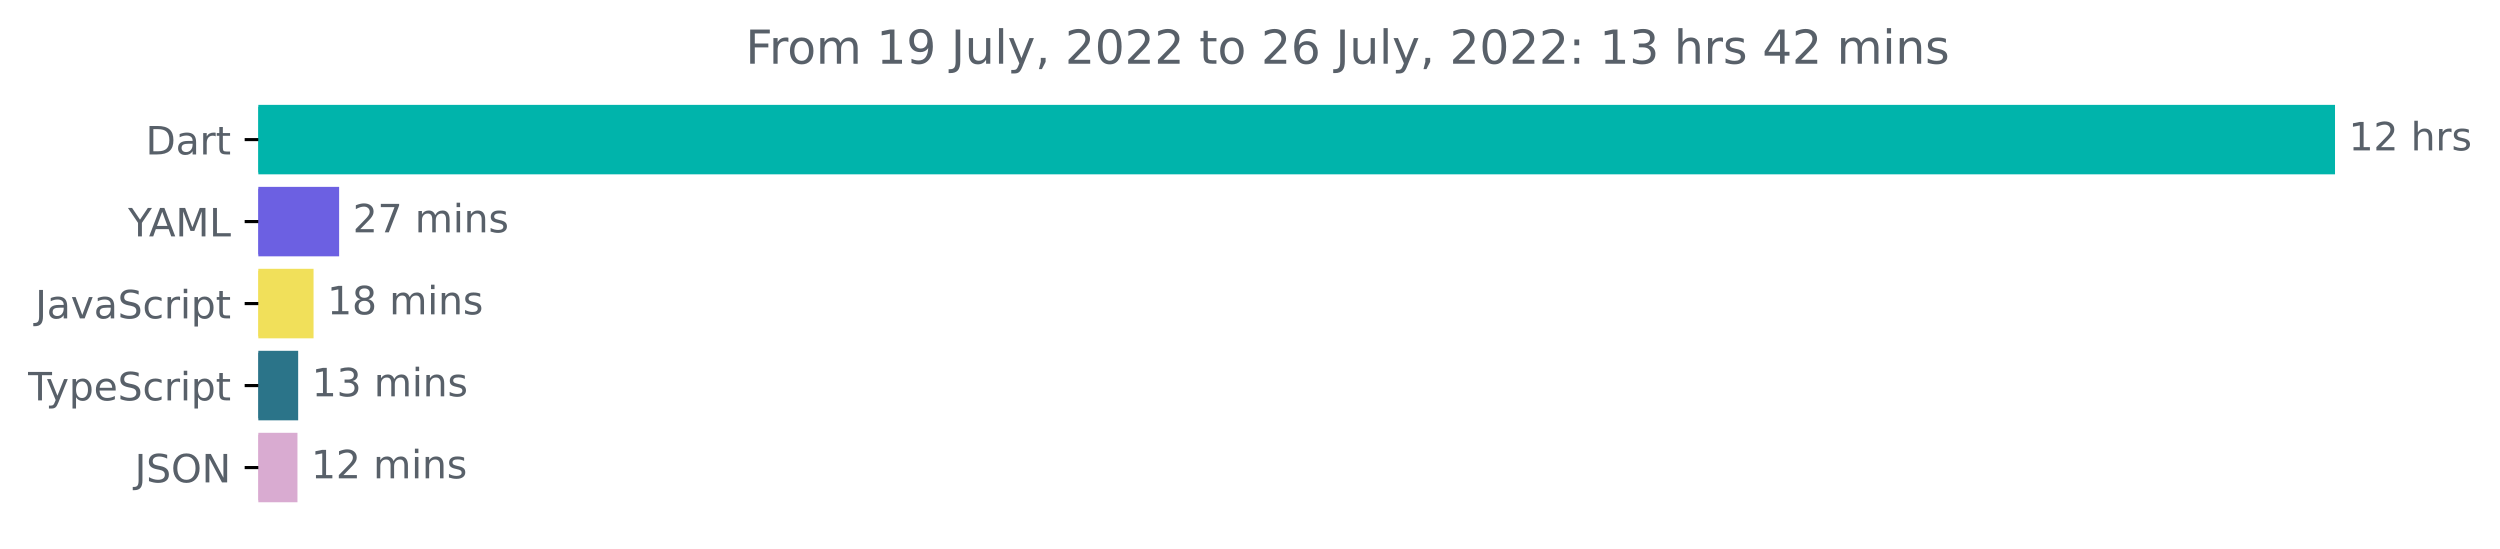
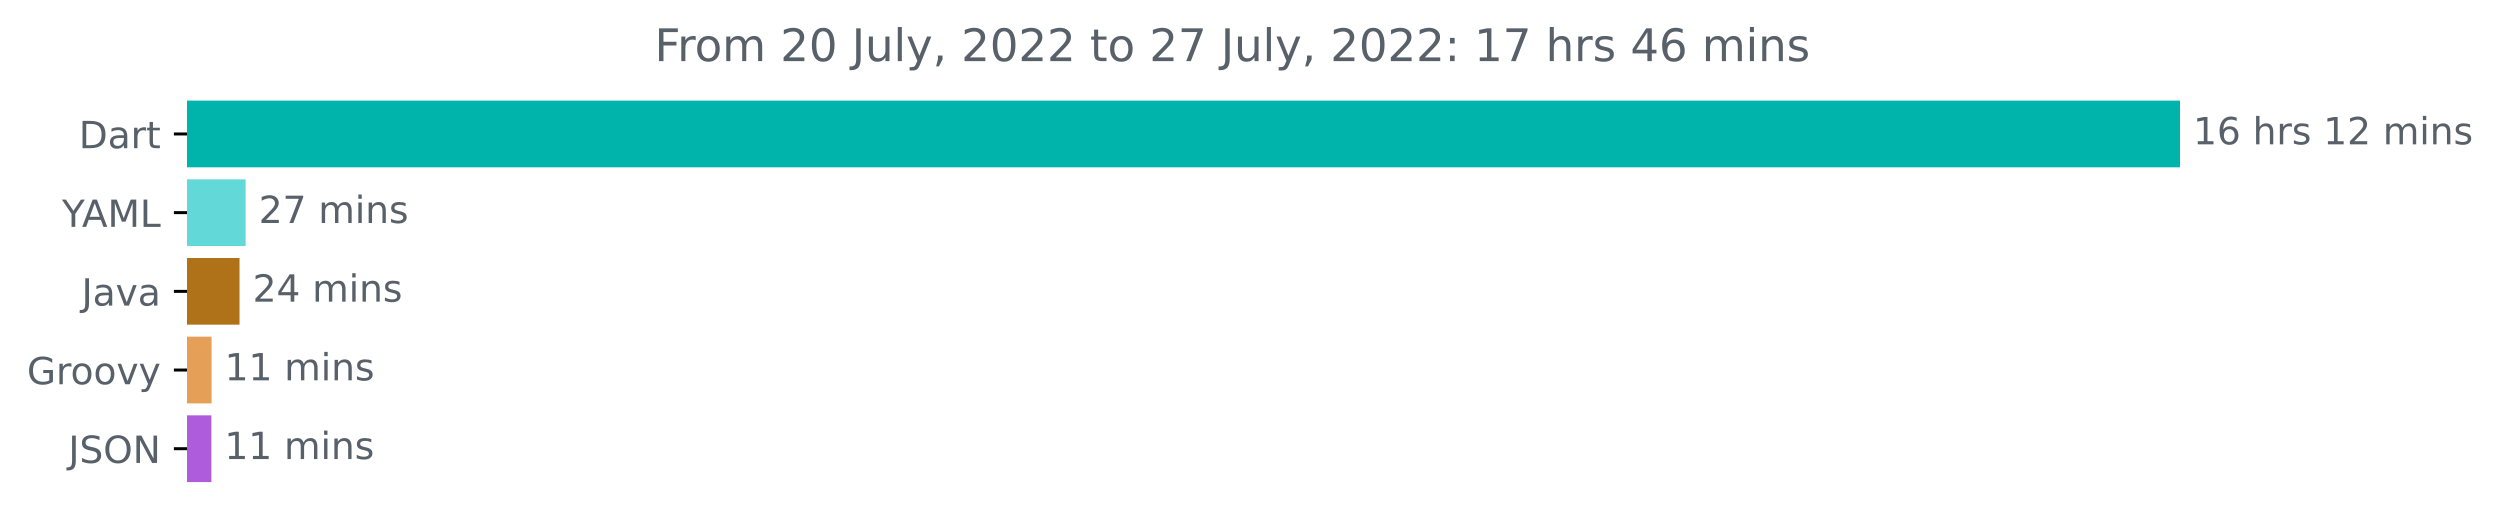
- <svg xmlns="http://www.w3.org/2000/svg" xmlns:xlink="http://www.w3.org/1999/xlink" width="640.36pt" height="140.398pt" viewBox="0 0 640.36 140.398" version="1.1">
+ <svg xmlns="http://www.w3.org/2000/svg" xmlns:xlink="http://www.w3.org/1999/xlink" width="667.246pt" height="140.398pt" viewBox="0 0 667.246 140.398" version="1.1">
  <defs>
    <style type="text/css">*{stroke-linejoin: round; stroke-linecap: butt}</style>
  </defs>
  <g id="figure_1">
    <g id="patch_1">
-       <path d="M -0 140.398  L 640.36 140.398  L 640.36 0  L -0 0  L -0 140.398  z " style="fill: none" />
+       <path d="M 0 140.398  L 667.246 140.398  L 667.246 0  L 0 0  L 0 140.398  z " style="fill: none" />
    </g>
    <g id="axes_1">
      <g id="patch_2">
-         <path d="M 66.17 27.358  L 597.599 27.358  L 597.599 44.158  L 66.17 44.158  z " clip-path="url(#pe7c665b05e)" style="fill: #00b4ab; stroke: #00b4ab; stroke-linejoin: miter" />
+         <path d="M 49.909 27.358  L 581.338 27.358  L 581.338 44.158  L 49.909 44.158  z " clip-path="url(#p215255eb0d)" style="fill: #00b4ab; stroke: #00b4ab; stroke-linejoin: miter" />
      </g>
      <g id="patch_3">
-         <path d="M 66.17 48.358  L 86.365 48.358  L 86.365 65.158  L 66.17 65.158  z " clip-path="url(#pe7c665b05e)" style="fill: #6c60e2; stroke: #6c60e2; stroke-linejoin: miter" />
+         <path d="M 49.909 48.358  L 65.061 48.358  L 65.061 65.158  L 49.909 65.158  z " clip-path="url(#p215255eb0d)" style="fill: #63d8d9; stroke: #63d8d9; stroke-linejoin: miter" />
      </g>
      <g id="patch_4">
-         <path d="M 66.17 69.358  L 79.815 69.358  L 79.815 86.158  L 66.17 86.158  z " clip-path="url(#pe7c665b05e)" style="fill: #f1e05a; stroke: #f1e05a; stroke-linejoin: miter" />
+         <path d="M 49.909 69.358  L 63.43 69.358  L 63.43 86.158  L 49.909 86.158  z " clip-path="url(#p215255eb0d)" style="fill: #b07219; stroke: #b07219; stroke-linejoin: miter" />
      </g>
      <g id="patch_5">
-         <path d="M 66.17 90.358  L 75.873 90.358  L 75.873 107.158  L 66.17 107.158  z " clip-path="url(#pe7c665b05e)" style="fill: #2b7489; stroke: #2b7489; stroke-linejoin: miter" />
+         <path d="M 49.909 90.358  L 55.97 90.358  L 55.97 107.158  L 49.909 107.158  z " clip-path="url(#p215255eb0d)" style="fill: #e69f56; stroke: #e69f56; stroke-linejoin: miter" />
      </g>
      <g id="patch_6">
-         <path d="M 66.17 111.358  L 75.692 111.358  L 75.692 128.158  L 66.17 128.158  z " clip-path="url(#pe7c665b05e)" style="fill: #d9abd1; stroke: #d9abd1; stroke-linejoin: miter" />
+         <path d="M 49.909 111.358  L 55.912 111.358  L 55.912 128.158  L 49.909 128.158  z " clip-path="url(#p215255eb0d)" style="fill: #af5cdc; stroke: #af5cdc; stroke-linejoin: miter" />
      </g>
      <g id="matplotlib.axis_1" />
      <g id="matplotlib.axis_2">
        <g id="ytick_1">
          <g id="line2d_1">
            <defs>
-               <path id="m31f413a1bf" d="M 0 0  L -3.5 0  " style="stroke: #000000; stroke-width: 0.8" />
+               <path id="m5a1bf8f058" d="M 0 0  L -3.5 0  " style="stroke: #000000; stroke-width: 0.8" />
            </defs>
            <g>
-               <use xlink:href="#m31f413a1bf" x="66.17" y="35.758" style="stroke: #000000; stroke-width: 0.8" />
+               <use xlink:href="#m5a1bf8f058" x="49.909" y="35.758" style="stroke: #000000; stroke-width: 0.8" />
            </g>
          </g>
          <g id="text_1">
-             <g style="fill: #586069" transform="translate(37.31094 39.55734)scale(0.1 -0.1)">
+             <g style="fill: #586069" transform="translate(21.05 39.55734)scale(0.1 -0.1)">
              <defs>
                <path id="DejaVuSans-44" d="M 1259 4147  L 1259 519  L 2022 519  Q 2988 519 3436 956  Q 3884 1394 3884 2338  Q 3884 3275 3436 3711  Q 2988 4147 2022 4147  L 1259 4147  z M 628 4666  L 1925 4666  Q 3281 4666 3915 4102  Q 4550 3538 4550 2338  Q 4550 1131 3912 565  Q 3275 0 1925 0  L 628 0  L 628 4666  z " transform="scale(0.015625)" />
                <path id="DejaVuSans-61" d="M 2194 1759  Q 1497 1759 1228 1600  Q 959 1441 959 1056  Q 959 750 1161 570  Q 1363 391 1709 391  Q 2188 391 2477 730  Q 2766 1069 2766 1631  L 2766 1759  L 2194 1759  z M 3341 1997  L 3341 0  L 2766 0  L 2766 531  Q 2569 213 2275 61  Q 1981 -91 1556 -91  Q 1019 -91 701 211  Q 384 513 384 1019  Q 384 1609 779 1909  Q 1175 2209 1959 2209  L 2766 2209  L 2766 2266  Q 2766 2663 2505 2880  Q 2244 3097 1772 3097  Q 1472 3097 1187 3025  Q 903 2953 641 2809  L 641 3341  Q 956 3463 1253 3523  Q 1550 3584 1831 3584  Q 2591 3584 2966 3190  Q 3341 2797 3341 1997  z " transform="scale(0.015625)" />
                <path id="DejaVuSans-72" d="M 2631 2963  Q 2534 3019 2420 3045  Q 2306 3072 2169 3072  Q 1681 3072 1420 2755  Q 1159 2438 1159 1844  L 1159 0  L 581 0  L 581 3500  L 1159 3500  L 1159 2956  Q 1341 3275 1631 3429  Q 1922 3584 2338 3584  Q 2397 3584 2469 3576  Q 2541 3569 2628 3553  L 2631 2963  z " transform="scale(0.015625)" />
                <path id="DejaVuSans-74" d="M 1172 4494  L 1172 3500  L 2356 3500  L 2356 3053  L 1172 3053  L 1172 1153  Q 1172 725 1289 603  Q 1406 481 1766 481  L 2356 481  L 2356 0  L 1766 0  Q 1100 0 847 248  Q 594 497 594 1153  L 594 3053  L 172 3053  L 172 3500  L 594 3500  L 594 4494  L 1172 4494  z " transform="scale(0.015625)" />
              </defs>
              <use xlink:href="#DejaVuSans-44" />
              <use xlink:href="#DejaVuSans-61" x="77.002" />
              <use xlink:href="#DejaVuSans-72" x="138.281" />
              <use xlink:href="#DejaVuSans-74" x="179.395" />
            </g>
          </g>
        </g>
        <g id="ytick_2">
          <g id="line2d_2">
            <g>
-               <use xlink:href="#m31f413a1bf" x="66.17" y="56.758" style="stroke: #000000; stroke-width: 0.8" />
+               <use xlink:href="#m5a1bf8f058" x="49.909" y="56.758" style="stroke: #000000; stroke-width: 0.8" />
            </g>
          </g>
          <g id="text_2">
-             <g style="fill: #586069" transform="translate(32.79688 60.55734)scale(0.1 -0.1)">
+             <g style="fill: #586069" transform="translate(16.53594 60.55734)scale(0.1 -0.1)">
              <defs>
                <path id="DejaVuSans-59" d="M -13 4666  L 666 4666  L 1959 2747  L 3244 4666  L 3922 4666  L 2272 2222  L 2272 0  L 1638 0  L 1638 2222  L -13 4666  z " transform="scale(0.015625)" />
                <path id="DejaVuSans-41" d="M 2188 4044  L 1331 1722  L 3047 1722  L 2188 4044  z M 1831 4666  L 2547 4666  L 4325 0  L 3669 0  L 3244 1197  L 1141 1197  L 716 0  L 50 0  L 1831 4666  z " transform="scale(0.015625)" />
                <path id="DejaVuSans-4d" d="M 628 4666  L 1569 4666  L 2759 1491  L 3956 4666  L 4897 4666  L 4897 0  L 4281 0  L 4281 4097  L 3078 897  L 2444 897  L 1241 4097  L 1241 0  L 628 0  L 628 4666  z " transform="scale(0.015625)" />
                <path id="DejaVuSans-4c" d="M 628 4666  L 1259 4666  L 1259 531  L 3531 531  L 3531 0  L 628 0  L 628 4666  z " transform="scale(0.015625)" />
              </defs>
              <use xlink:href="#DejaVuSans-59" />
              <use xlink:href="#DejaVuSans-41" x="53.334" />
              <use xlink:href="#DejaVuSans-4d" x="121.742" />
              <use xlink:href="#DejaVuSans-4c" x="208.021" />
            </g>
          </g>
        </g>
        <g id="ytick_3">
          <g id="line2d_3">
            <g>
-               <use xlink:href="#m31f413a1bf" x="66.17" y="77.758" style="stroke: #000000; stroke-width: 0.8" />
+               <use xlink:href="#m5a1bf8f058" x="49.909" y="77.758" style="stroke: #000000; stroke-width: 0.8" />
            </g>
          </g>
          <g id="text_3">
-             <g style="fill: #586069" transform="translate(9.040625 81.55734)scale(0.1 -0.1)">
+             <g style="fill: #586069" transform="translate(21.78438 81.55734)scale(0.1 -0.1)">
              <defs>
                <path id="DejaVuSans-4a" d="M 628 4666  L 1259 4666  L 1259 325  Q 1259 -519 939 -900  Q 619 -1281 -91 -1281  L -331 -1281  L -331 -750  L -134 -750  Q 284 -750 456 -515  Q 628 -281 628 325  L 628 4666  z " transform="scale(0.015625)" />
                <path id="DejaVuSans-76" d="M 191 3500  L 800 3500  L 1894 563  L 2988 3500  L 3597 3500  L 2284 0  L 1503 0  L 191 3500  z " transform="scale(0.015625)" />
-                 <path id="DejaVuSans-53" d="M 3425 4513  L 3425 3897  Q 3066 4069 2747 4153  Q 2428 4238 2131 4238  Q 1616 4238 1336 4038  Q 1056 3838 1056 3469  Q 1056 3159 1242 3001  Q 1428 2844 1947 2747  L 2328 2669  Q 3034 2534 3370 2195  Q 3706 1856 3706 1288  Q 3706 609 3251 259  Q 2797 -91 1919 -91  Q 1588 -91 1214 -16  Q 841 59 441 206  L 441 856  Q 825 641 1194 531  Q 1563 422 1919 422  Q 2459 422 2753 634  Q 3047 847 3047 1241  Q 3047 1584 2836 1778  Q 2625 1972 2144 2069  L 1759 2144  Q 1053 2284 737 2584  Q 422 2884 422 3419  Q 422 4038 858 4394  Q 1294 4750 2059 4750  Q 2388 4750 2728 4690  Q 3069 4631 3425 4513  z " transform="scale(0.015625)" />
-                 <path id="DejaVuSans-63" d="M 3122 3366  L 3122 2828  Q 2878 2963 2633 3030  Q 2388 3097 2138 3097  Q 1578 3097 1268 2742  Q 959 2388 959 1747  Q 959 1106 1268 751  Q 1578 397 2138 397  Q 2388 397 2633 464  Q 2878 531 3122 666  L 3122 134  Q 2881 22 2623 -34  Q 2366 -91 2075 -91  Q 1284 -91 818 406  Q 353 903 353 1747  Q 353 2603 823 3093  Q 1294 3584 2113 3584  Q 2378 3584 2631 3529  Q 2884 3475 3122 3366  z " transform="scale(0.015625)" />
-                 <path id="DejaVuSans-69" d="M 603 3500  L 1178 3500  L 1178 0  L 603 0  L 603 3500  z M 603 4863  L 1178 4863  L 1178 4134  L 603 4134  L 603 4863  z " transform="scale(0.015625)" />
-                 <path id="DejaVuSans-70" d="M 1159 525  L 1159 -1331  L 581 -1331  L 581 3500  L 1159 3500  L 1159 2969  Q 1341 3281 1617 3432  Q 1894 3584 2278 3584  Q 2916 3584 3314 3078  Q 3713 2572 3713 1747  Q 3713 922 3314 415  Q 2916 -91 2278 -91  Q 1894 -91 1617 61  Q 1341 213 1159 525  z M 3116 1747  Q 3116 2381 2855 2742  Q 2594 3103 2138 3103  Q 1681 3103 1420 2742  Q 1159 2381 1159 1747  Q 1159 1113 1420 752  Q 1681 391 2138 391  Q 2594 391 2855 752  Q 3116 1113 3116 1747  z " transform="scale(0.015625)" />
              </defs>
              <use xlink:href="#DejaVuSans-4a" />
              <use xlink:href="#DejaVuSans-61" x="29.492" />
              <use xlink:href="#DejaVuSans-76" x="90.771" />
              <use xlink:href="#DejaVuSans-61" x="149.951" />
-               <use xlink:href="#DejaVuSans-53" x="211.23" />
-               <use xlink:href="#DejaVuSans-63" x="274.707" />
-               <use xlink:href="#DejaVuSans-72" x="329.688" />
-               <use xlink:href="#DejaVuSans-69" x="370.801" />
-               <use xlink:href="#DejaVuSans-70" x="398.584" />
-               <use xlink:href="#DejaVuSans-74" x="462.061" />
            </g>
          </g>
        </g>
        <g id="ytick_4">
          <g id="line2d_4">
            <g>
-               <use xlink:href="#m31f413a1bf" x="66.17" y="98.758" style="stroke: #000000; stroke-width: 0.8" />
+               <use xlink:href="#m5a1bf8f058" x="49.909" y="98.758" style="stroke: #000000; stroke-width: 0.8" />
            </g>
          </g>
          <g id="text_4">
            <g style="fill: #586069" transform="translate(7.2 102.5573)scale(0.1 -0.1)">
              <defs>
-                 <path id="DejaVuSans-54" d="M -19 4666  L 3928 4666  L 3928 4134  L 2272 4134  L 2272 0  L 1638 0  L 1638 4134  L -19 4134  L -19 4666  z " transform="scale(0.015625)" />
+                 <path id="DejaVuSans-47" d="M 3809 666  L 3809 1919  L 2778 1919  L 2778 2438  L 4434 2438  L 4434 434  Q 4069 175 3628 42  Q 3188 -91 2688 -91  Q 1594 -91 976 548  Q 359 1188 359 2328  Q 359 3472 976 4111  Q 1594 4750 2688 4750  Q 3144 4750 3555 4637  Q 3966 4525 4313 4306  L 4313 3634  Q 3963 3931 3569 4081  Q 3175 4231 2741 4231  Q 1884 4231 1454 3753  Q 1025 3275 1025 2328  Q 1025 1384 1454 906  Q 1884 428 2741 428  Q 3075 428 3337 486  Q 3600 544 3809 666  z " transform="scale(0.015625)" />
+                 <path id="DejaVuSans-6f" d="M 1959 3097  Q 1497 3097 1228 2736  Q 959 2375 959 1747  Q 959 1119 1226 758  Q 1494 397 1959 397  Q 2419 397 2687 759  Q 2956 1122 2956 1747  Q 2956 2369 2687 2733  Q 2419 3097 1959 3097  z M 1959 3584  Q 2709 3584 3137 3096  Q 3566 2609 3566 1747  Q 3566 888 3137 398  Q 2709 -91 1959 -91  Q 1206 -91 779 398  Q 353 888 353 1747  Q 353 2609 779 3096  Q 1206 3584 1959 3584  z " transform="scale(0.015625)" />
                <path id="DejaVuSans-79" d="M 2059 -325  Q 1816 -950 1584 -1140  Q 1353 -1331 966 -1331  L 506 -1331  L 506 -850  L 844 -850  Q 1081 -850 1212 -737  Q 1344 -625 1503 -206  L 1606 56  L 191 3500  L 800 3500  L 1894 763  L 2988 3500  L 3597 3500  L 2059 -325  z " transform="scale(0.015625)" />
-                 <path id="DejaVuSans-65" d="M 3597 1894  L 3597 1613  L 953 1613  Q 991 1019 1311 708  Q 1631 397 2203 397  Q 2534 397 2845 478  Q 3156 559 3463 722  L 3463 178  Q 3153 47 2828 -22  Q 2503 -91 2169 -91  Q 1331 -91 842 396  Q 353 884 353 1716  Q 353 2575 817 3079  Q 1281 3584 2069 3584  Q 2775 3584 3186 3129  Q 3597 2675 3597 1894  z M 3022 2063  Q 3016 2534 2758 2815  Q 2500 3097 2075 3097  Q 1594 3097 1305 2825  Q 1016 2553 972 2059  L 3022 2063  z " transform="scale(0.015625)" />
-               </defs>
-               <use xlink:href="#DejaVuSans-54" />
-               <use xlink:href="#DejaVuSans-79" x="45.459" />
-               <use xlink:href="#DejaVuSans-70" x="104.639" />
-               <use xlink:href="#DejaVuSans-65" x="168.115" />
-               <use xlink:href="#DejaVuSans-53" x="229.639" />
-               <use xlink:href="#DejaVuSans-63" x="293.115" />
-               <use xlink:href="#DejaVuSans-72" x="348.096" />
-               <use xlink:href="#DejaVuSans-69" x="389.209" />
-               <use xlink:href="#DejaVuSans-70" x="416.992" />
-               <use xlink:href="#DejaVuSans-74" x="480.469" />
+               </defs>
+               <use xlink:href="#DejaVuSans-47" />
+               <use xlink:href="#DejaVuSans-72" x="77.49" />
+               <use xlink:href="#DejaVuSans-6f" x="116.354" />
+               <use xlink:href="#DejaVuSans-6f" x="177.535" />
+               <use xlink:href="#DejaVuSans-76" x="238.717" />
+               <use xlink:href="#DejaVuSans-79" x="297.896" />
            </g>
          </g>
        </g>
        <g id="ytick_5">
          <g id="line2d_5">
            <g>
-               <use xlink:href="#m31f413a1bf" x="66.17" y="119.758" style="stroke: #000000; stroke-width: 0.8" />
+               <use xlink:href="#m5a1bf8f058" x="49.909" y="119.758" style="stroke: #000000; stroke-width: 0.8" />
            </g>
          </g>
          <g id="text_5">
-             <g style="fill: #586069" transform="translate(34.51875 123.5573)scale(0.1 -0.1)">
-               <defs>
+             <g style="fill: #586069" transform="translate(18.25781 123.5573)scale(0.1 -0.1)">
+               <defs>
+                 <path id="DejaVuSans-53" d="M 3425 4513  L 3425 3897  Q 3066 4069 2747 4153  Q 2428 4238 2131 4238  Q 1616 4238 1336 4038  Q 1056 3838 1056 3469  Q 1056 3159 1242 3001  Q 1428 2844 1947 2747  L 2328 2669  Q 3034 2534 3370 2195  Q 3706 1856 3706 1288  Q 3706 609 3251 259  Q 2797 -91 1919 -91  Q 1588 -91 1214 -16  Q 841 59 441 206  L 441 856  Q 825 641 1194 531  Q 1563 422 1919 422  Q 2459 422 2753 634  Q 3047 847 3047 1241  Q 3047 1584 2836 1778  Q 2625 1972 2144 2069  L 1759 2144  Q 1053 2284 737 2584  Q 422 2884 422 3419  Q 422 4038 858 4394  Q 1294 4750 2059 4750  Q 2388 4750 2728 4690  Q 3069 4631 3425 4513  z " transform="scale(0.015625)" />
                <path id="DejaVuSans-4f" d="M 2522 4238  Q 1834 4238 1429 3725  Q 1025 3213 1025 2328  Q 1025 1447 1429 934  Q 1834 422 2522 422  Q 3209 422 3611 934  Q 4013 1447 4013 2328  Q 4013 3213 3611 3725  Q 3209 4238 2522 4238  z M 2522 4750  Q 3503 4750 4090 4092  Q 4678 3434 4678 2328  Q 4678 1225 4090 567  Q 3503 -91 2522 -91  Q 1538 -91 948 565  Q 359 1222 359 2328  Q 359 3434 948 4092  Q 1538 4750 2522 4750  z " transform="scale(0.015625)" />
                <path id="DejaVuSans-4e" d="M 628 4666  L 1478 4666  L 3547 763  L 3547 4666  L 4159 4666  L 4159 0  L 3309 0  L 1241 3903  L 1241 0  L 628 0  L 628 4666  z " transform="scale(0.015625)" />
              </defs>
              <use xlink:href="#DejaVuSans-4a" />
              <use xlink:href="#DejaVuSans-53" x="29.492" />
              <use xlink:href="#DejaVuSans-4f" x="92.969" />
              <use xlink:href="#DejaVuSans-4e" x="171.68" />
            </g>
          </g>
        </g>
      </g>
      <g id="text_6">
-         <g style="fill: #586069" transform="translate(601.5989 38.5175)scale(0.1 -0.1)">
+         <g style="fill: #586069" transform="translate(585.3379 38.5175)scale(0.1 -0.1)">
          <defs>
            <path id="DejaVuSans-31" d="M 794 531  L 1825 531  L 1825 4091  L 703 3866  L 703 4441  L 1819 4666  L 2450 4666  L 2450 531  L 3481 531  L 3481 0  L 794 0  L 794 531  z " transform="scale(0.015625)" />
-             <path id="DejaVuSans-32" d="M 1228 531  L 3431 531  L 3431 0  L 469 0  L 469 531  Q 828 903 1448 1529  Q 2069 2156 2228 2338  Q 2531 2678 2651 2914  Q 2772 3150 2772 3378  Q 2772 3750 2511 3984  Q 2250 4219 1831 4219  Q 1534 4219 1204 4116  Q 875 4013 500 3803  L 500 4441  Q 881 4594 1212 4672  Q 1544 4750 1819 4750  Q 2544 4750 2975 4387  Q 3406 4025 3406 3419  Q 3406 3131 3298 2873  Q 3191 2616 2906 2266  Q 2828 2175 2409 1742  Q 1991 1309 1228 531  z " transform="scale(0.015625)" />
+             <path id="DejaVuSans-36" d="M 2113 2584  Q 1688 2584 1439 2293  Q 1191 2003 1191 1497  Q 1191 994 1439 701  Q 1688 409 2113 409  Q 2538 409 2786 701  Q 3034 994 3034 1497  Q 3034 2003 2786 2293  Q 2538 2584 2113 2584  z M 3366 4563  L 3366 3988  Q 3128 4100 2886 4159  Q 2644 4219 2406 4219  Q 1781 4219 1451 3797  Q 1122 3375 1075 2522  Q 1259 2794 1537 2939  Q 1816 3084 2150 3084  Q 2853 3084 3261 2657  Q 3669 2231 3669 1497  Q 3669 778 3244 343  Q 2819 -91 2113 -91  Q 1303 -91 875 529  Q 447 1150 447 2328  Q 447 3434 972 4092  Q 1497 4750 2381 4750  Q 2619 4750 2861 4703  Q 3103 4656 3366 4563  z " transform="scale(0.015625)" />
            <path id="DejaVuSans-20" transform="scale(0.015625)" />
            <path id="DejaVuSans-68" d="M 3513 2113  L 3513 0  L 2938 0  L 2938 2094  Q 2938 2591 2744 2837  Q 2550 3084 2163 3084  Q 1697 3084 1428 2787  Q 1159 2491 1159 1978  L 1159 0  L 581 0  L 581 4863  L 1159 4863  L 1159 2956  Q 1366 3272 1645 3428  Q 1925 3584 2291 3584  Q 2894 3584 3203 3211  Q 3513 2838 3513 2113  z " transform="scale(0.015625)" />
            <path id="DejaVuSans-73" d="M 2834 3397  L 2834 2853  Q 2591 2978 2328 3040  Q 2066 3103 1784 3103  Q 1356 3103 1142 2972  Q 928 2841 928 2578  Q 928 2378 1081 2264  Q 1234 2150 1697 2047  L 1894 2003  Q 2506 1872 2764 1633  Q 3022 1394 3022 966  Q 3022 478 2636 193  Q 2250 -91 1575 -91  Q 1294 -91 989 -36  Q 684 19 347 128  L 347 722  Q 666 556 975 473  Q 1284 391 1588 391  Q 1994 391 2212 530  Q 2431 669 2431 922  Q 2431 1156 2273 1281  Q 2116 1406 1581 1522  L 1381 1569  Q 847 1681 609 1914  Q 372 2147 372 2553  Q 372 3047 722 3315  Q 1072 3584 1716 3584  Q 2034 3584 2315 3537  Q 2597 3491 2834 3397  z " transform="scale(0.015625)" />
+             <path id="DejaVuSans-32" d="M 1228 531  L 3431 531  L 3431 0  L 469 0  L 469 531  Q 828 903 1448 1529  Q 2069 2156 2228 2338  Q 2531 2678 2651 2914  Q 2772 3150 2772 3378  Q 2772 3750 2511 3984  Q 2250 4219 1831 4219  Q 1534 4219 1204 4116  Q 875 4013 500 3803  L 500 4441  Q 881 4594 1212 4672  Q 1544 4750 1819 4750  Q 2544 4750 2975 4387  Q 3406 4025 3406 3419  Q 3406 3131 3298 2873  Q 3191 2616 2906 2266  Q 2828 2175 2409 1742  Q 1991 1309 1228 531  z " transform="scale(0.015625)" />
+             <path id="DejaVuSans-6d" d="M 3328 2828  Q 3544 3216 3844 3400  Q 4144 3584 4550 3584  Q 5097 3584 5394 3201  Q 5691 2819 5691 2113  L 5691 0  L 5113 0  L 5113 2094  Q 5113 2597 4934 2840  Q 4756 3084 4391 3084  Q 3944 3084 3684 2787  Q 3425 2491 3425 1978  L 3425 0  L 2847 0  L 2847 2094  Q 2847 2600 2669 2842  Q 2491 3084 2119 3084  Q 1678 3084 1418 2786  Q 1159 2488 1159 1978  L 1159 0  L 581 0  L 581 3500  L 1159 3500  L 1159 2956  Q 1356 3278 1631 3431  Q 1906 3584 2284 3584  Q 2666 3584 2933 3390  Q 3200 3197 3328 2828  z " transform="scale(0.015625)" />
+             <path id="DejaVuSans-69" d="M 603 3500  L 1178 3500  L 1178 0  L 603 0  L 603 3500  z M 603 4863  L 1178 4863  L 1178 4134  L 603 4134  L 603 4863  z " transform="scale(0.015625)" />
+             <path id="DejaVuSans-6e" d="M 3513 2113  L 3513 0  L 2938 0  L 2938 2094  Q 2938 2591 2744 2837  Q 2550 3084 2163 3084  Q 1697 3084 1428 2787  Q 1159 2491 1159 1978  L 1159 0  L 581 0  L 581 3500  L 1159 3500  L 1159 2956  Q 1366 3272 1645 3428  Q 1925 3584 2291 3584  Q 2894 3584 3203 3211  Q 3513 2838 3513 2113  z " transform="scale(0.015625)" />
          </defs>
          <use xlink:href="#DejaVuSans-31" />
-           <use xlink:href="#DejaVuSans-32" x="63.623" />
+           <use xlink:href="#DejaVuSans-36" x="63.623" />
          <use xlink:href="#DejaVuSans-20" x="127.246" />
          <use xlink:href="#DejaVuSans-68" x="159.033" />
          <use xlink:href="#DejaVuSans-72" x="222.412" />
          <use xlink:href="#DejaVuSans-73" x="263.525" />
+           <use xlink:href="#DejaVuSans-20" x="315.625" />
+           <use xlink:href="#DejaVuSans-31" x="347.412" />
+           <use xlink:href="#DejaVuSans-32" x="411.035" />
+           <use xlink:href="#DejaVuSans-20" x="474.658" />
+           <use xlink:href="#DejaVuSans-6d" x="506.445" />
+           <use xlink:href="#DejaVuSans-69" x="603.857" />
+           <use xlink:href="#DejaVuSans-6e" x="631.641" />
+           <use xlink:href="#DejaVuSans-73" x="695.02" />
        </g>
      </g>
      <g id="text_7">
-         <g style="fill: #586069" transform="translate(90.36496 59.5175)scale(0.1 -0.1)">
+         <g style="fill: #586069" transform="translate(69.06141 59.5175)scale(0.1 -0.1)">
          <defs>
            <path id="DejaVuSans-37" d="M 525 4666  L 3525 4666  L 3525 4397  L 1831 0  L 1172 0  L 2766 4134  L 525 4134  L 525 4666  z " transform="scale(0.015625)" />
-             <path id="DejaVuSans-6d" d="M 3328 2828  Q 3544 3216 3844 3400  Q 4144 3584 4550 3584  Q 5097 3584 5394 3201  Q 5691 2819 5691 2113  L 5691 0  L 5113 0  L 5113 2094  Q 5113 2597 4934 2840  Q 4756 3084 4391 3084  Q 3944 3084 3684 2787  Q 3425 2491 3425 1978  L 3425 0  L 2847 0  L 2847 2094  Q 2847 2600 2669 2842  Q 2491 3084 2119 3084  Q 1678 3084 1418 2786  Q 1159 2488 1159 1978  L 1159 0  L 581 0  L 581 3500  L 1159 3500  L 1159 2956  Q 1356 3278 1631 3431  Q 1906 3584 2284 3584  Q 2666 3584 2933 3390  Q 3200 3197 3328 2828  z " transform="scale(0.015625)" />
-             <path id="DejaVuSans-6e" d="M 3513 2113  L 3513 0  L 2938 0  L 2938 2094  Q 2938 2591 2744 2837  Q 2550 3084 2163 3084  Q 1697 3084 1428 2787  Q 1159 2491 1159 1978  L 1159 0  L 581 0  L 581 3500  L 1159 3500  L 1159 2956  Q 1366 3272 1645 3428  Q 1925 3584 2291 3584  Q 2894 3584 3203 3211  Q 3513 2838 3513 2113  z " transform="scale(0.015625)" />
          </defs>
          <use xlink:href="#DejaVuSans-32" />
          <use xlink:href="#DejaVuSans-37" x="63.623" />
          <use xlink:href="#DejaVuSans-20" x="127.246" />
          <use xlink:href="#DejaVuSans-6d" x="159.033" />
          <use xlink:href="#DejaVuSans-69" x="256.445" />
          <use xlink:href="#DejaVuSans-6e" x="284.229" />
          <use xlink:href="#DejaVuSans-73" x="347.607" />
        </g>
      </g>
      <g id="text_8">
-         <g style="fill: #586069" transform="translate(83.81535 80.5175)scale(0.1 -0.1)">
-           <defs>
-             <path id="DejaVuSans-38" d="M 2034 2216  Q 1584 2216 1326 1975  Q 1069 1734 1069 1313  Q 1069 891 1326 650  Q 1584 409 2034 409  Q 2484 409 2743 651  Q 3003 894 3003 1313  Q 3003 1734 2745 1975  Q 2488 2216 2034 2216  z M 1403 2484  Q 997 2584 770 2862  Q 544 3141 544 3541  Q 544 4100 942 4425  Q 1341 4750 2034 4750  Q 2731 4750 3128 4425  Q 3525 4100 3525 3541  Q 3525 3141 3298 2862  Q 3072 2584 2669 2484  Q 3125 2378 3379 2068  Q 3634 1759 3634 1313  Q 3634 634 3220 271  Q 2806 -91 2034 -91  Q 1263 -91 848 271  Q 434 634 434 1313  Q 434 1759 690 2068  Q 947 2378 1403 2484  z M 1172 3481  Q 1172 3119 1398 2916  Q 1625 2713 2034 2713  Q 2441 2713 2670 2916  Q 2900 3119 2900 3481  Q 2900 3844 2670 4047  Q 2441 4250 2034 4250  Q 1625 4250 1398 4047  Q 1172 3844 1172 3481  z " transform="scale(0.015625)" />
-           </defs>
+         <g style="fill: #586069" transform="translate(67.42965 80.5175)scale(0.1 -0.1)">
+           <defs>
+             <path id="DejaVuSans-34" d="M 2419 4116  L 825 1625  L 2419 1625  L 2419 4116  z M 2253 4666  L 3047 4666  L 3047 1625  L 3713 1625  L 3713 1100  L 3047 1100  L 3047 0  L 2419 0  L 2419 1100  L 313 1100  L 313 1709  L 2253 4666  z " transform="scale(0.015625)" />
+           </defs>
+           <use xlink:href="#DejaVuSans-32" />
+           <use xlink:href="#DejaVuSans-34" x="63.623" />
+           <use xlink:href="#DejaVuSans-20" x="127.246" />
+           <use xlink:href="#DejaVuSans-6d" x="159.033" />
+           <use xlink:href="#DejaVuSans-69" x="256.445" />
+           <use xlink:href="#DejaVuSans-6e" x="284.229" />
+           <use xlink:href="#DejaVuSans-73" x="347.607" />
+         </g>
+       </g>
+       <g id="text_9">
+         <g style="fill: #586069" transform="translate(59.97019 101.5175)scale(0.1 -0.1)">
          <use xlink:href="#DejaVuSans-31" />
-           <use xlink:href="#DejaVuSans-38" x="63.623" />
-           <use xlink:href="#DejaVuSans-20" x="127.246" />
-           <use xlink:href="#DejaVuSans-6d" x="159.033" />
-           <use xlink:href="#DejaVuSans-69" x="256.445" />
-           <use xlink:href="#DejaVuSans-6e" x="284.229" />
-           <use xlink:href="#DejaVuSans-73" x="347.607" />
-         </g>
-       </g>
-       <g id="text_9">
-         <g style="fill: #586069" transform="translate(79.87345 101.5175)scale(0.1 -0.1)">
-           <defs>
-             <path id="DejaVuSans-33" d="M 2597 2516  Q 3050 2419 3304 2112  Q 3559 1806 3559 1356  Q 3559 666 3084 287  Q 2609 -91 1734 -91  Q 1441 -91 1130 -33  Q 819 25 488 141  L 488 750  Q 750 597 1062 519  Q 1375 441 1716 441  Q 2309 441 2620 675  Q 2931 909 2931 1356  Q 2931 1769 2642 2001  Q 2353 2234 1838 2234  L 1294 2234  L 1294 2753  L 1863 2753  Q 2328 2753 2575 2939  Q 2822 3125 2822 3475  Q 2822 3834 2567 4026  Q 2313 4219 1838 4219  Q 1578 4219 1281 4162  Q 984 4106 628 3988  L 628 4550  Q 988 4650 1302 4700  Q 1616 4750 1894 4750  Q 2613 4750 3031 4423  Q 3450 4097 3450 3541  Q 3450 3153 3228 2886  Q 3006 2619 2597 2516  z " transform="scale(0.015625)" />
-           </defs>
+           <use xlink:href="#DejaVuSans-31" x="63.623" />
+           <use xlink:href="#DejaVuSans-20" x="127.246" />
+           <use xlink:href="#DejaVuSans-6d" x="159.033" />
+           <use xlink:href="#DejaVuSans-69" x="256.445" />
+           <use xlink:href="#DejaVuSans-6e" x="284.229" />
+           <use xlink:href="#DejaVuSans-73" x="347.607" />
+         </g>
+       </g>
+       <g id="text_10">
+         <g style="fill: #586069" transform="translate(59.91191 122.5175)scale(0.1 -0.1)">
          <use xlink:href="#DejaVuSans-31" />
-           <use xlink:href="#DejaVuSans-33" x="63.623" />
-           <use xlink:href="#DejaVuSans-20" x="127.246" />
-           <use xlink:href="#DejaVuSans-6d" x="159.033" />
-           <use xlink:href="#DejaVuSans-69" x="256.445" />
-           <use xlink:href="#DejaVuSans-6e" x="284.229" />
-           <use xlink:href="#DejaVuSans-73" x="347.607" />
-         </g>
-       </g>
-       <g id="text_10">
-         <g style="fill: #586069" transform="translate(79.69151 122.5175)scale(0.1 -0.1)">
-           <use xlink:href="#DejaVuSans-31" />
-           <use xlink:href="#DejaVuSans-32" x="63.623" />
+           <use xlink:href="#DejaVuSans-31" x="63.623" />
          <use xlink:href="#DejaVuSans-20" x="127.246" />
          <use xlink:href="#DejaVuSans-6d" x="159.033" />
          <use xlink:href="#DejaVuSans-69" x="256.445" />
          <use xlink:href="#DejaVuSans-6e" x="284.229" />
          <use xlink:href="#DejaVuSans-73" x="347.607" />
        </g>
      </g>
      <g id="text_11">
-         <g style="fill: #586069" transform="translate(190.9778 16.31812)scale(0.12 -0.12)">
+         <g style="fill: #586069" transform="translate(174.7169 16.31812)scale(0.12 -0.12)">
          <defs>
            <path id="DejaVuSans-46" d="M 628 4666  L 3309 4666  L 3309 4134  L 1259 4134  L 1259 2759  L 3109 2759  L 3109 2228  L 1259 2228  L 1259 0  L 628 0  L 628 4666  z " transform="scale(0.015625)" />
-             <path id="DejaVuSans-6f" d="M 1959 3097  Q 1497 3097 1228 2736  Q 959 2375 959 1747  Q 959 1119 1226 758  Q 1494 397 1959 397  Q 2419 397 2687 759  Q 2956 1122 2956 1747  Q 2956 2369 2687 2733  Q 2419 3097 1959 3097  z M 1959 3584  Q 2709 3584 3137 3096  Q 3566 2609 3566 1747  Q 3566 888 3137 398  Q 2709 -91 1959 -91  Q 1206 -91 779 398  Q 353 888 353 1747  Q 353 2609 779 3096  Q 1206 3584 1959 3584  z " transform="scale(0.015625)" />
-             <path id="DejaVuSans-39" d="M 703 97  L 703 672  Q 941 559 1184 500  Q 1428 441 1663 441  Q 2288 441 2617 861  Q 2947 1281 2994 2138  Q 2813 1869 2534 1725  Q 2256 1581 1919 1581  Q 1219 1581 811 2004  Q 403 2428 403 3163  Q 403 3881 828 4315  Q 1253 4750 1959 4750  Q 2769 4750 3195 4129  Q 3622 3509 3622 2328  Q 3622 1225 3098 567  Q 2575 -91 1691 -91  Q 1453 -91 1209 -44  Q 966 3 703 97  z M 1959 2075  Q 2384 2075 2632 2365  Q 2881 2656 2881 3163  Q 2881 3666 2632 3958  Q 2384 4250 1959 4250  Q 1534 4250 1286 3958  Q 1038 3666 1038 3163  Q 1038 2656 1286 2365  Q 1534 2075 1959 2075  z " transform="scale(0.015625)" />
+             <path id="DejaVuSans-30" d="M 2034 4250  Q 1547 4250 1301 3770  Q 1056 3291 1056 2328  Q 1056 1369 1301 889  Q 1547 409 2034 409  Q 2525 409 2770 889  Q 3016 1369 3016 2328  Q 3016 3291 2770 3770  Q 2525 4250 2034 4250  z M 2034 4750  Q 2819 4750 3233 4129  Q 3647 3509 3647 2328  Q 3647 1150 3233 529  Q 2819 -91 2034 -91  Q 1250 -91 836 529  Q 422 1150 422 2328  Q 422 3509 836 4129  Q 1250 4750 2034 4750  z " transform="scale(0.015625)" />
            <path id="DejaVuSans-75" d="M 544 1381  L 544 3500  L 1119 3500  L 1119 1403  Q 1119 906 1312 657  Q 1506 409 1894 409  Q 2359 409 2629 706  Q 2900 1003 2900 1516  L 2900 3500  L 3475 3500  L 3475 0  L 2900 0  L 2900 538  Q 2691 219 2414 64  Q 2138 -91 1772 -91  Q 1169 -91 856 284  Q 544 659 544 1381  z M 1991 3584  L 1991 3584  z " transform="scale(0.015625)" />
            <path id="DejaVuSans-6c" d="M 603 4863  L 1178 4863  L 1178 0  L 603 0  L 603 4863  z " transform="scale(0.015625)" />
            <path id="DejaVuSans-2c" d="M 750 794  L 1409 794  L 1409 256  L 897 -744  L 494 -744  L 750 256  L 750 794  z " transform="scale(0.015625)" />
-             <path id="DejaVuSans-30" d="M 2034 4250  Q 1547 4250 1301 3770  Q 1056 3291 1056 2328  Q 1056 1369 1301 889  Q 1547 409 2034 409  Q 2525 409 2770 889  Q 3016 1369 3016 2328  Q 3016 3291 2770 3770  Q 2525 4250 2034 4250  z M 2034 4750  Q 2819 4750 3233 4129  Q 3647 3509 3647 2328  Q 3647 1150 3233 529  Q 2819 -91 2034 -91  Q 1250 -91 836 529  Q 422 1150 422 2328  Q 422 3509 836 4129  Q 1250 4750 2034 4750  z " transform="scale(0.015625)" />
-             <path id="DejaVuSans-36" d="M 2113 2584  Q 1688 2584 1439 2293  Q 1191 2003 1191 1497  Q 1191 994 1439 701  Q 1688 409 2113 409  Q 2538 409 2786 701  Q 3034 994 3034 1497  Q 3034 2003 2786 2293  Q 2538 2584 2113 2584  z M 3366 4563  L 3366 3988  Q 3128 4100 2886 4159  Q 2644 4219 2406 4219  Q 1781 4219 1451 3797  Q 1122 3375 1075 2522  Q 1259 2794 1537 2939  Q 1816 3084 2150 3084  Q 2853 3084 3261 2657  Q 3669 2231 3669 1497  Q 3669 778 3244 343  Q 2819 -91 2113 -91  Q 1303 -91 875 529  Q 447 1150 447 2328  Q 447 3434 972 4092  Q 1497 4750 2381 4750  Q 2619 4750 2861 4703  Q 3103 4656 3366 4563  z " transform="scale(0.015625)" />
            <path id="DejaVuSans-3a" d="M 750 794  L 1409 794  L 1409 0  L 750 0  L 750 794  z M 750 3309  L 1409 3309  L 1409 2516  L 750 2516  L 750 3309  z " transform="scale(0.015625)" />
-             <path id="DejaVuSans-34" d="M 2419 4116  L 825 1625  L 2419 1625  L 2419 4116  z M 2253 4666  L 3047 4666  L 3047 1625  L 3713 1625  L 3713 1100  L 3047 1100  L 3047 0  L 2419 0  L 2419 1100  L 313 1100  L 313 1709  L 2253 4666  z " transform="scale(0.015625)" />
          </defs>
          <use xlink:href="#DejaVuSans-46" />
          <use xlink:href="#DejaVuSans-72" x="50.27" />
          <use xlink:href="#DejaVuSans-6f" x="89.133" />
          <use xlink:href="#DejaVuSans-6d" x="150.314" />
          <use xlink:href="#DejaVuSans-20" x="247.727" />
-           <use xlink:href="#DejaVuSans-31" x="279.514" />
-           <use xlink:href="#DejaVuSans-39" x="343.137" />
+           <use xlink:href="#DejaVuSans-32" x="279.514" />
+           <use xlink:href="#DejaVuSans-30" x="343.137" />
          <use xlink:href="#DejaVuSans-20" x="406.76" />
          <use xlink:href="#DejaVuSans-4a" x="438.547" />
          <use xlink:href="#DejaVuSans-75" x="468.039" />
          <use xlink:href="#DejaVuSans-6c" x="531.418" />
          <use xlink:href="#DejaVuSans-79" x="559.201" />
          <use xlink:href="#DejaVuSans-2c" x="618.381" />
          <use xlink:href="#DejaVuSans-20" x="650.168" />
          <use xlink:href="#DejaVuSans-32" x="681.955" />
          <use xlink:href="#DejaVuSans-30" x="745.578" />
          <use xlink:href="#DejaVuSans-32" x="809.201" />
          <use xlink:href="#DejaVuSans-32" x="872.824" />
          <use xlink:href="#DejaVuSans-20" x="936.447" />
          <use xlink:href="#DejaVuSans-74" x="968.234" />
          <use xlink:href="#DejaVuSans-6f" x="1007.443" />
          <use xlink:href="#DejaVuSans-20" x="1068.625" />
          <use xlink:href="#DejaVuSans-32" x="1100.412" />
-           <use xlink:href="#DejaVuSans-36" x="1164.035" />
+           <use xlink:href="#DejaVuSans-37" x="1164.035" />
          <use xlink:href="#DejaVuSans-20" x="1227.658" />
          <use xlink:href="#DejaVuSans-4a" x="1259.445" />
          <use xlink:href="#DejaVuSans-75" x="1288.938" />
          <use xlink:href="#DejaVuSans-6c" x="1352.316" />
          <use xlink:href="#DejaVuSans-79" x="1380.1" />
          <use xlink:href="#DejaVuSans-2c" x="1439.279" />
          <use xlink:href="#DejaVuSans-20" x="1471.066" />
          <use xlink:href="#DejaVuSans-32" x="1502.854" />
          <use xlink:href="#DejaVuSans-30" x="1566.477" />
          <use xlink:href="#DejaVuSans-32" x="1630.1" />
          <use xlink:href="#DejaVuSans-32" x="1693.723" />
          <use xlink:href="#DejaVuSans-3a" x="1757.346" />
          <use xlink:href="#DejaVuSans-20" x="1791.037" />
          <use xlink:href="#DejaVuSans-31" x="1822.824" />
-           <use xlink:href="#DejaVuSans-33" x="1886.447" />
+           <use xlink:href="#DejaVuSans-37" x="1886.447" />
          <use xlink:href="#DejaVuSans-20" x="1950.07" />
          <use xlink:href="#DejaVuSans-68" x="1981.857" />
          <use xlink:href="#DejaVuSans-72" x="2045.236" />
          <use xlink:href="#DejaVuSans-73" x="2086.35" />
          <use xlink:href="#DejaVuSans-20" x="2138.449" />
          <use xlink:href="#DejaVuSans-34" x="2170.236" />
-           <use xlink:href="#DejaVuSans-32" x="2233.859" />
+           <use xlink:href="#DejaVuSans-36" x="2233.859" />
          <use xlink:href="#DejaVuSans-20" x="2297.482" />
          <use xlink:href="#DejaVuSans-6d" x="2329.27" />
          <use xlink:href="#DejaVuSans-69" x="2426.682" />
          <use xlink:href="#DejaVuSans-6e" x="2454.465" />
          <use xlink:href="#DejaVuSans-73" x="2517.844" />
        </g>
      </g>
    </g>
  </g>
  <defs>
-     <clipPath id="pe7c665b05e">
-       <rect x="66.17" y="22.318" width="558" height="110.88" />
+     <clipPath id="p215255eb0d">
+       <rect x="49.909" y="22.318" width="558" height="110.88" />
    </clipPath>
  </defs>
</svg>
